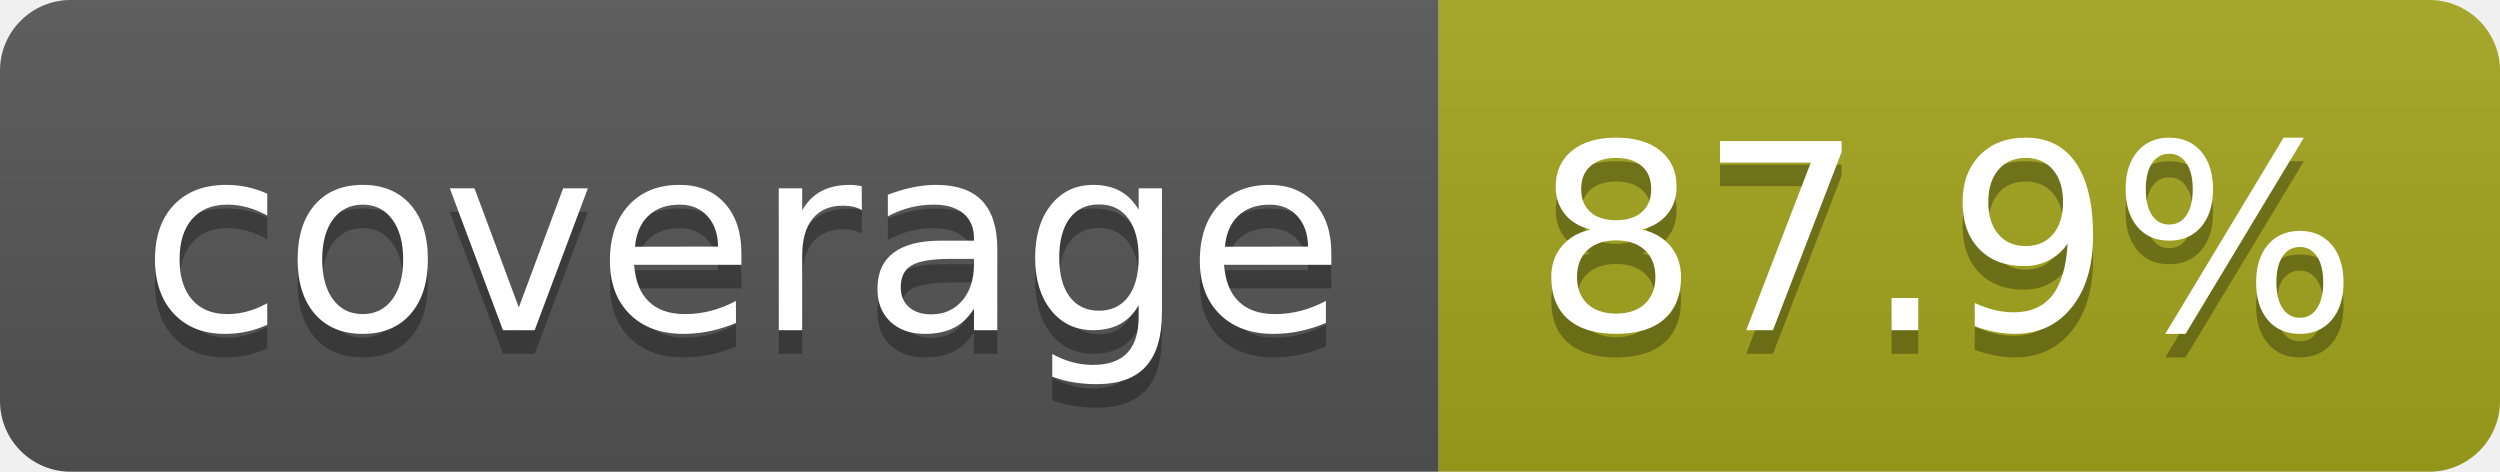
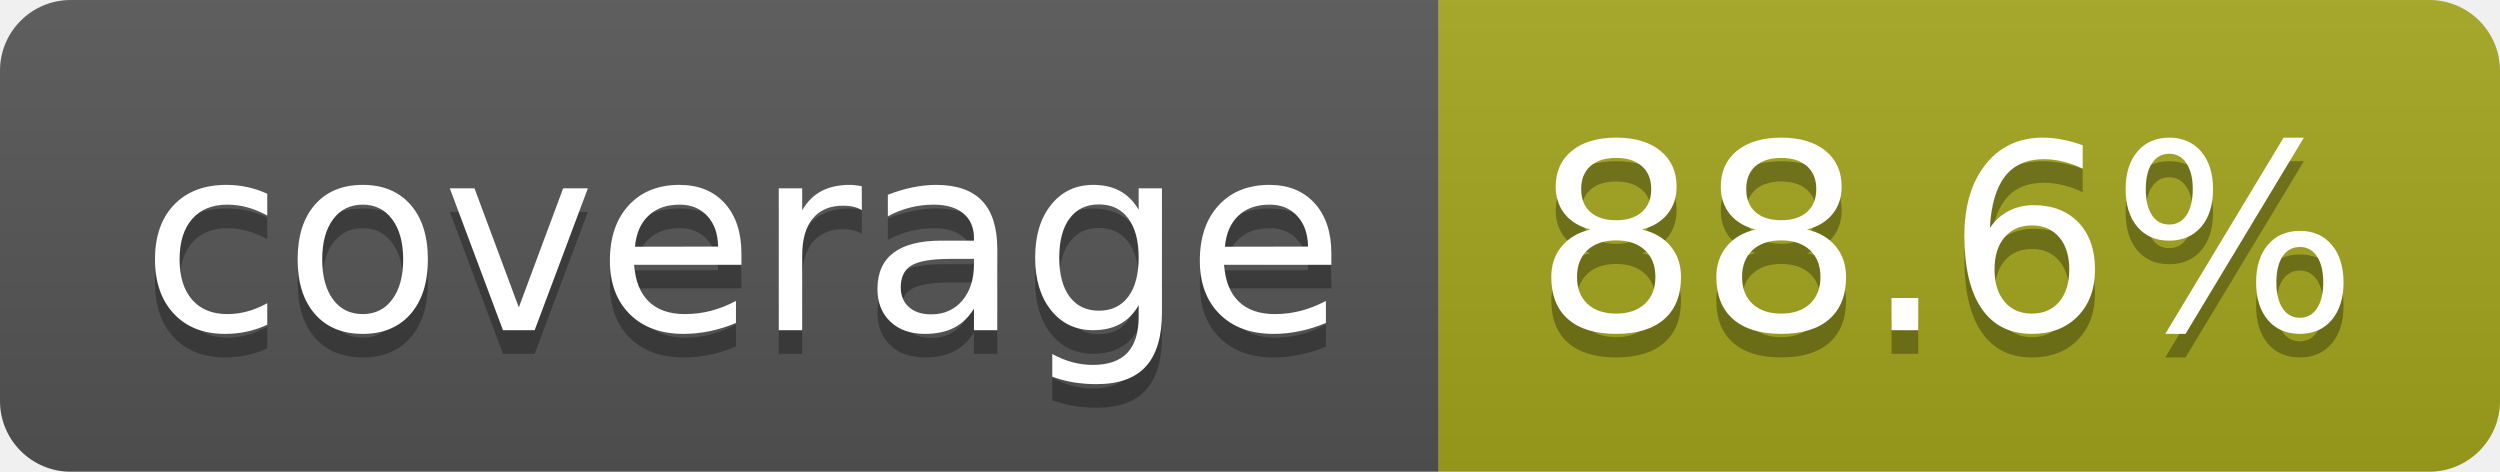
- <svg xmlns="http://www.w3.org/2000/svg" width="106" height="20" role="img" aria-label="coverage: 87.9%">
+ <svg xmlns="http://www.w3.org/2000/svg" width="106" height="20" role="img" aria-label="coverage: 88.6%">
  <linearGradient id="s" x2="0" y2="100%">
    <stop offset="0" stop-color="#bbb" stop-opacity=".1" />
    <stop offset="1" stop-opacity=".1" />
  </linearGradient>
  <clipPath id="r">
    <rect width="106" height="20" rx="3" fill="#fff" />
  </clipPath>
  <g clip-path="url(#r)">
    <rect width="61" height="20" fill="#555" />
    <rect x="61" width="45" height="20" fill="#a4a61d" />
    <rect width="106" height="20" fill="url(#s)" />
  </g>
  <g fill="#fff" text-anchor="middle" font-family="Verdana,Geneva,DejaVu Sans,sans-serif" text-rendering="geometricPrecision" font-size="110">
    <text aria-hidden="true" x="315" y="150" fill="#010101" fill-opacity=".3" transform="scale(.1)" textLength="510">coverage</text>
    <text x="315" y="140" transform="scale(.1)" fill="#fff" textLength="510">coverage</text>
-     <text aria-hidden="true" x="825" y="150" fill="#010101" fill-opacity=".3" transform="scale(.1)" textLength="350">87.9%</text>
-     <text x="825" y="140" transform="scale(.1)" fill="#fff" textLength="350">87.9%</text>
+     <text aria-hidden="true" x="825" y="150" fill="#010101" fill-opacity=".3" transform="scale(.1)" textLength="350">88.6%</text>
+     <text x="825" y="140" transform="scale(.1)" fill="#fff" textLength="350">88.6%</text>
  </g>
</svg>
